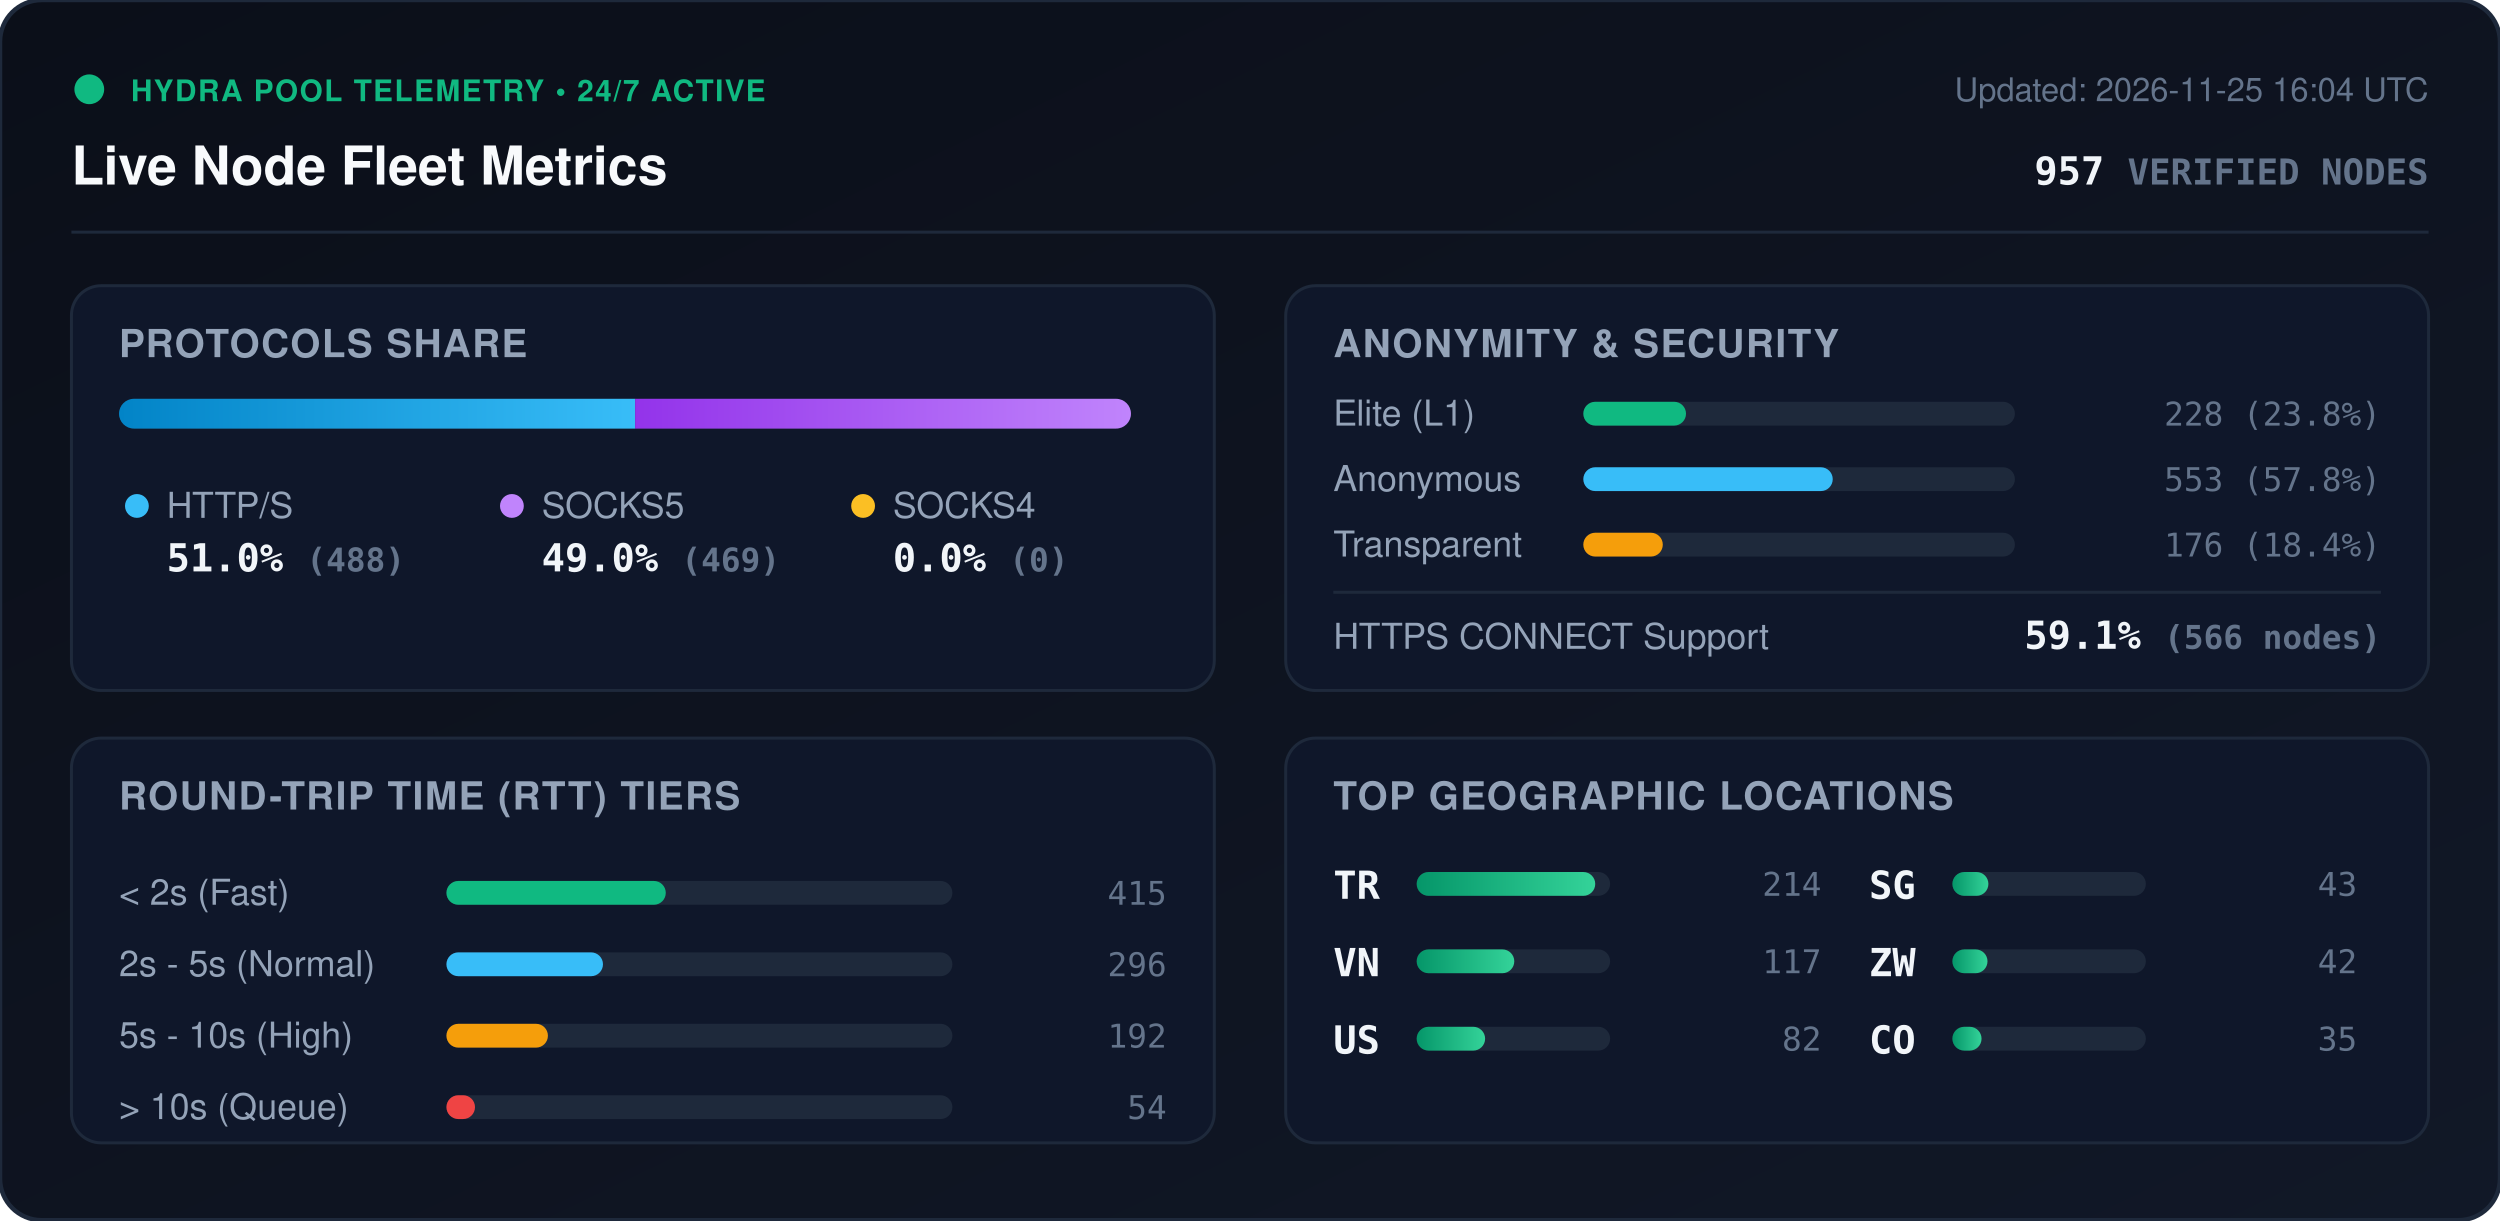
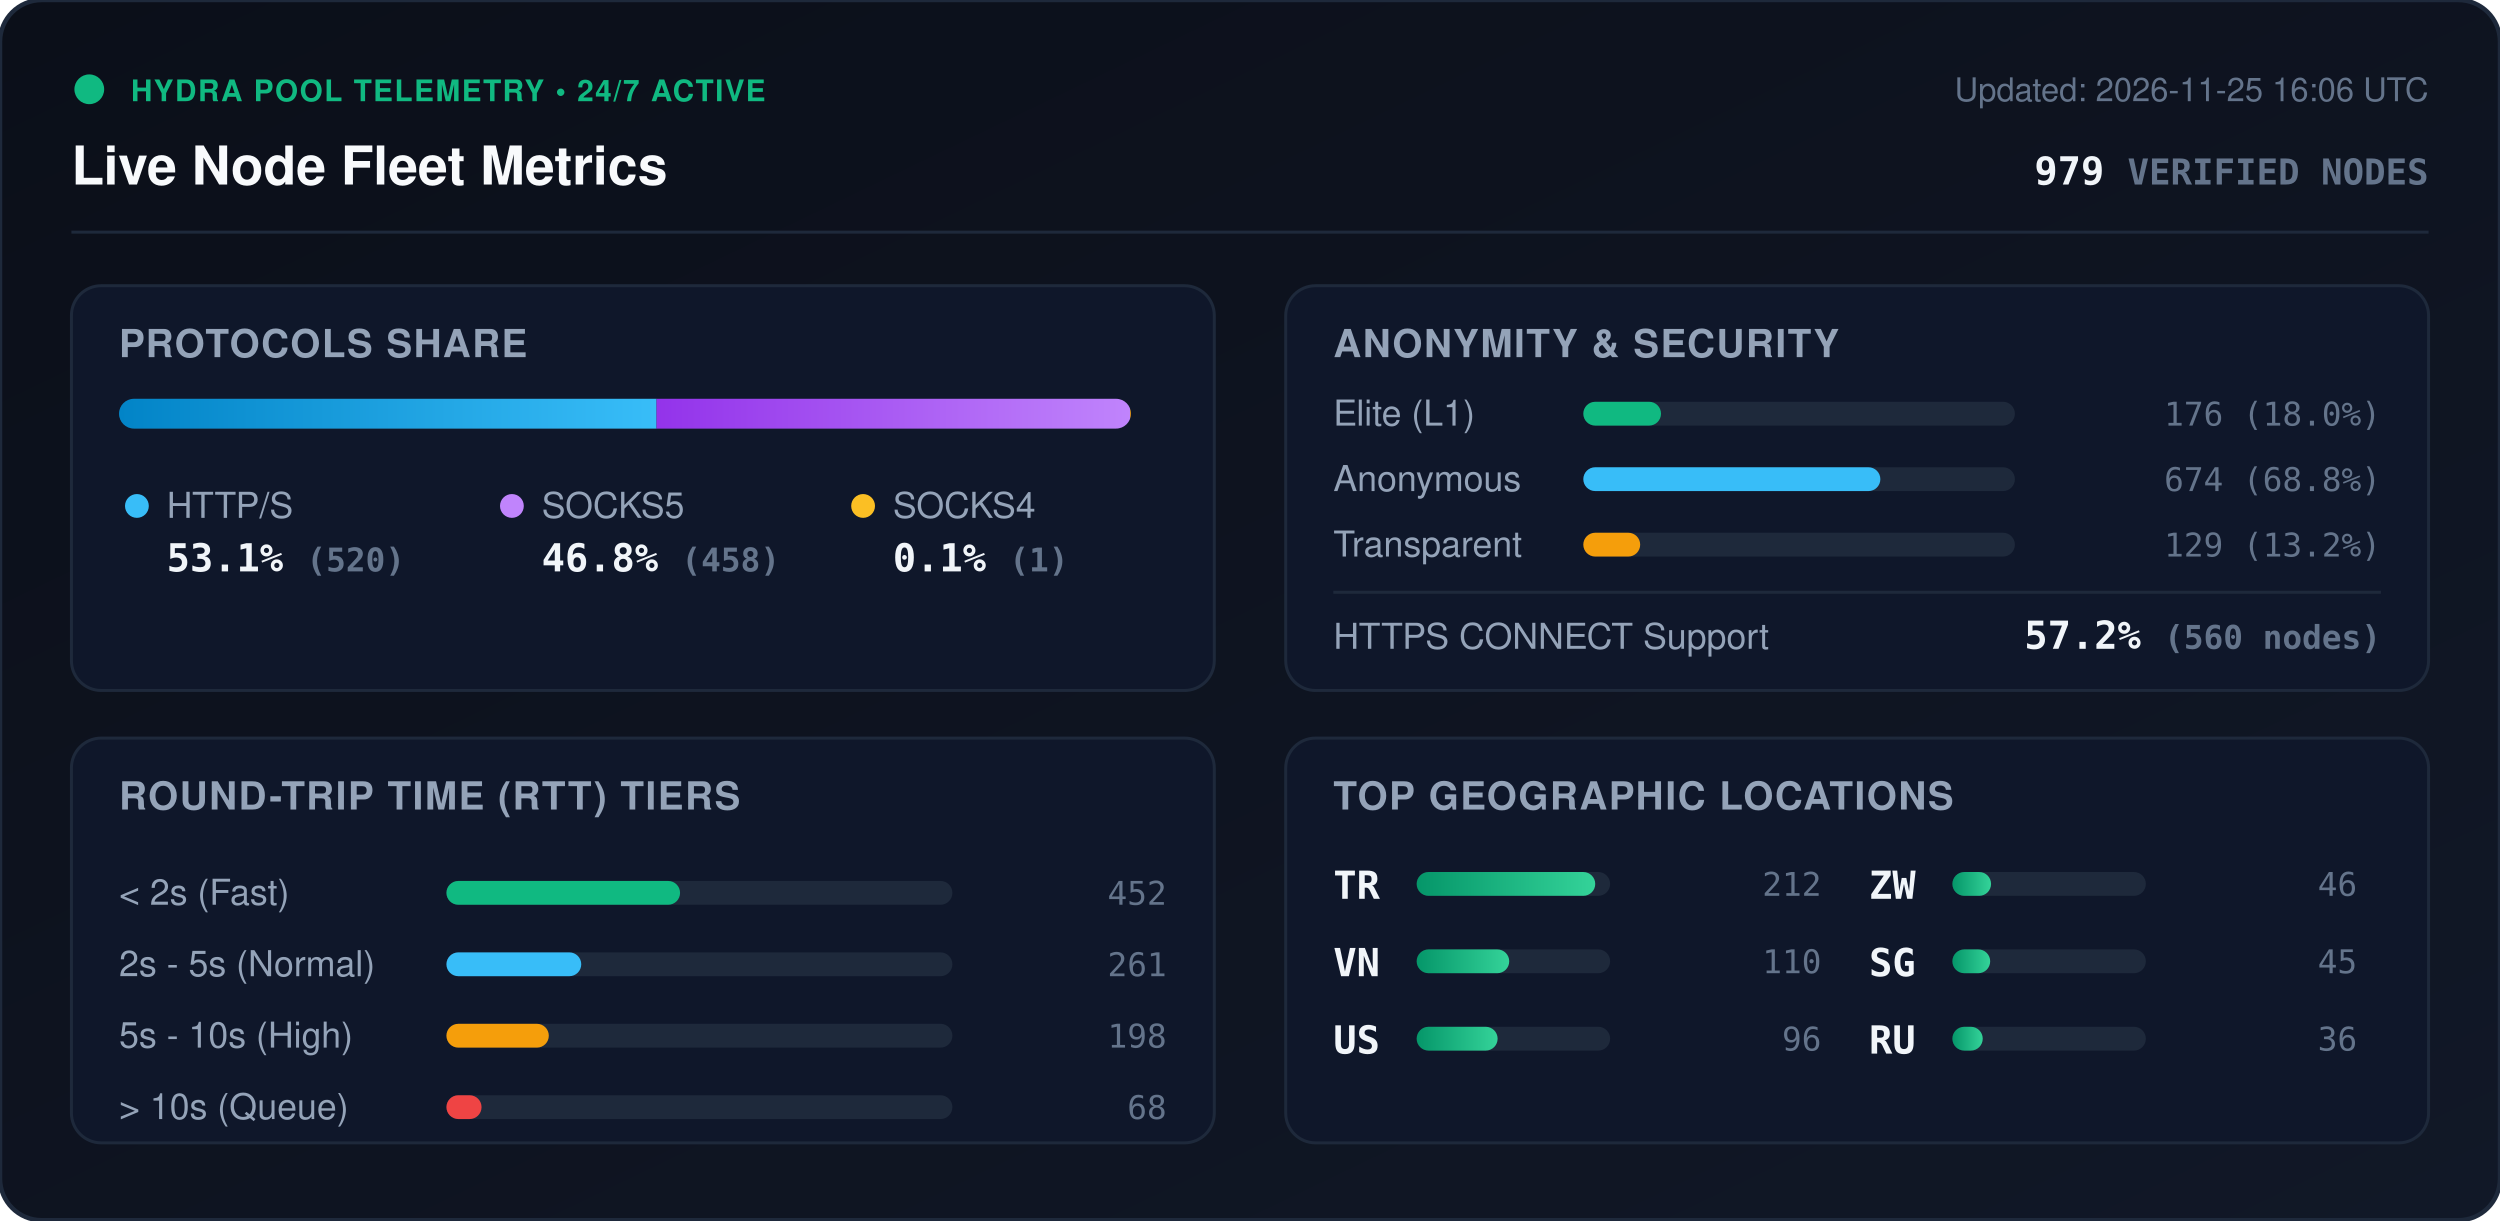
<svg xmlns="http://www.w3.org/2000/svg" viewBox="0 0 840 410" width="840" height="410" style="max-width: 100%; height: auto;">
  <defs>
    <linearGradient id="bg" x1="0%" y1="0%" x2="100%" y2="100%">
      <stop offset="0%" stop-color="#0b0f19" />
      <stop offset="100%" stop-color="#111827" />
    </linearGradient>
    <linearGradient id="bar-http" x1="0%" y1="0%" x2="100%" y2="0%">
      <stop offset="0%" stop-color="#0284c7" />
      <stop offset="100%" stop-color="#38bdf8" />
    </linearGradient>
    <linearGradient id="bar-socks5" x1="0%" y1="0%" x2="100%" y2="0%">
      <stop offset="0%" stop-color="#9333ea" />
      <stop offset="100%" stop-color="#c084fc" />
    </linearGradient>
    <linearGradient id="bar-socks4" x1="0%" y1="0%" x2="100%" y2="0%">
      <stop offset="0%" stop-color="#d97706" />
      <stop offset="100%" stop-color="#fbbf24" />
    </linearGradient>
    <linearGradient id="bar-green" x1="0%" y1="0%" x2="100%" y2="0%">
      <stop offset="0%" stop-color="#059669" />
      <stop offset="100%" stop-color="#34d399" />
    </linearGradient>
    <clipPath id="prog-track-clip">
      <rect width="340.0" height="10" rx="5" />
    </clipPath>
    <style>
      .title { font: 700 18px -apple-system, BlinkMacSystemFont, 'Segoe UI', Helvetica, Arial, sans-serif; fill: #f8fafc; }
      .sub { font: 500 11px -apple-system, BlinkMacSystemFont, 'Segoe UI', Helvetica, Arial, sans-serif; fill: #64748b; }
      .section-hdr { font: 600 13px -apple-system, BlinkMacSystemFont, 'Segoe UI', Helvetica, Arial, sans-serif; fill: #94a3b8; letter-spacing: 0.5px; }
      .metric-val { font: 700 13px -apple-system, BlinkMacSystemFont, 'Segoe UI', Helvetica, Arial, sans-serif; fill: #f1f5f9; }
      .metric-lbl { font: 500 12px -apple-system, BlinkMacSystemFont, 'Segoe UI', Helvetica, Arial, sans-serif; fill: #94a3b8; }
      .badge-txt { font: 700 10px -apple-system, BlinkMacSystemFont, 'Segoe UI', Helvetica, Arial, sans-serif; fill: #10b981; letter-spacing: 0.5px; }
      .mono { font-family: ui-monospace, SFMono-Regular, Menlo, Monaco, Consolas, monospace; }
      .pulse { animation: beacon 2s infinite ease-in-out; }
      @keyframes beacon { 0%, 100% { opacity: 1; } 50% { opacity: 0.35; } }
    </style>
  </defs>
  <rect width="840" height="410" rx="14" fill="url(#bg)" stroke="#1e293b" stroke-width="1.5" />
  <g transform="translate(24, 24)">
    <circle cx="6" cy="6" r="5" fill="#10b981" class="pulse" />
    <text x="20" y="10" class="badge-txt">HYDRA POOL TELEMETRY • 24/7 ACTIVE</text>
    <text x="0" y="38" class="title">Live Node Fleet Metrics</text>
-     <text x="792" y="10" text-anchor="end" class="sub">Updated: 2026-11-25 16:04 UTC</text>
-     <text x="792" y="38" text-anchor="end" class="metric-val mono" fill="#38bdf8">957 <tspan font-size="12" fill="#64748b">VERIFIED NODES</tspan>
+     <text x="792" y="10" text-anchor="end" class="sub">Updated: 2026-11-25 16:06 UTC</text>
+     <text x="792" y="38" text-anchor="end" class="metric-val mono" fill="#38bdf8">979 <tspan font-size="12" fill="#64748b">VERIFIED NODES</tspan>
    </text>
  </g>
  <line x1="24" y1="78" x2="816" y2="78" stroke="#1e293b" stroke-width="1" />
  <g transform="translate(24, 96)">
    <rect width="384" height="136" rx="10" fill="#0f172a" stroke="#1e293b" />
    <text x="16" y="24" class="section-hdr">PROTOCOLS SHARE</text>
    <g transform="translate(16, 38)">
      <rect width="340.0" height="10" rx="5" fill="#1e293b" />
      <g clip-path="url(#prog-track-clip)">
-         <rect x="0" width="173.4" height="10" fill="url(#bar-http)" />
-         <rect x="173.4" width="166.6" height="10" fill="url(#bar-socks5)" />
-         <rect x="340.0" width="0.0" height="10" fill="url(#bar-socks4)" />
+         <rect x="0" width="180.6" height="10" fill="url(#bar-http)" />
+         <rect x="180.6" width="159.1" height="10" fill="url(#bar-socks5)" />
+         <rect x="339.7" width="0.3" height="10" fill="url(#bar-socks4)" />
      </g>
    </g>
    <g transform="translate(16, 68)">
      <circle cx="6" cy="6" r="4" fill="#38bdf8" />
      <text x="16" y="10" class="metric-lbl">HTTP/S</text>
-       <text x="16" y="28" class="metric-val mono">51.0% <tspan font-size="11" fill="#64748b">(488)</tspan>
+       <text x="16" y="28" class="metric-val mono">53.1% <tspan font-size="11" fill="#64748b">(520)</tspan>
      </text>
      <circle cx="132" cy="6" r="4" fill="#c084fc" />
      <text x="142" y="10" class="metric-lbl">SOCKS5</text>
-       <text x="142" y="28" class="metric-val mono">49.0% <tspan font-size="11" fill="#64748b">(469)</tspan>
+       <text x="142" y="28" class="metric-val mono">46.8% <tspan font-size="11" fill="#64748b">(458)</tspan>
      </text>
      <circle cx="250" cy="6" r="4" fill="#fbbf24" />
      <text x="260" y="10" class="metric-lbl">SOCKS4</text>
-       <text x="260" y="28" class="metric-val mono">0.0% <tspan font-size="11" fill="#64748b">(0)</tspan>
+       <text x="260" y="28" class="metric-val mono">0.1% <tspan font-size="11" fill="#64748b">(1)</tspan>
      </text>
    </g>
  </g>
  <g transform="translate(432, 96)">
    <rect width="384" height="136" rx="10" fill="#0f172a" stroke="#1e293b" />
    <text x="16" y="24" class="section-hdr">ANONYMITY &amp; SECURITY</text>
    <text x="16" y="47" class="metric-lbl">Elite (L1)</text>
    <rect x="100" y="39" width="145.0" height="8" rx="4" fill="#1e293b" />
-     <rect x="100" y="39" width="34.5" height="8" rx="4" fill="#10b981" />
-     <text x="368" y="47" text-anchor="end" class="mono sub" fill="#e2e8f0">228 (23.8%)</text>
+     <rect x="100" y="39" width="26.1" height="8" rx="4" fill="#10b981" />
+     <text x="368" y="47" text-anchor="end" class="mono sub" fill="#e2e8f0">176 (18.0%)</text>
    <text x="16" y="69" class="metric-lbl">Anonymous</text>
    <rect x="100" y="61" width="145.0" height="8" rx="4" fill="#1e293b" />
-     <rect x="100" y="61" width="83.8" height="8" rx="4" fill="#38bdf8" />
-     <text x="368" y="69" text-anchor="end" class="mono sub" fill="#e2e8f0">553 (57.8%)</text>
+     <rect x="100" y="61" width="99.8" height="8" rx="4" fill="#38bdf8" />
+     <text x="368" y="69" text-anchor="end" class="mono sub" fill="#e2e8f0">674 (68.8%)</text>
    <text x="16" y="91" class="metric-lbl">Transparent</text>
    <rect x="100" y="83" width="145.0" height="8" rx="4" fill="#1e293b" />
-     <rect x="100" y="83" width="26.7" height="8" rx="4" fill="#f59e0b" />
-     <text x="368" y="91" text-anchor="end" class="mono sub" fill="#e2e8f0">176 (18.4%)</text>
+     <rect x="100" y="83" width="19.1" height="8" rx="4" fill="#f59e0b" />
+     <text x="368" y="91" text-anchor="end" class="mono sub" fill="#e2e8f0">129 (13.2%)</text>
    <line x1="16" y1="103" x2="368" y2="103" stroke="#1e293b" stroke-width="1" />
    <text x="16" y="122" class="metric-lbl">HTTPS CONNECT Support</text>
-     <text x="368" y="122" text-anchor="end" class="metric-val mono" fill="#34d399">59.1% <tspan font-size="11" fill="#64748b">(566 nodes)</tspan>
+     <text x="368" y="122" text-anchor="end" class="metric-val mono" fill="#34d399">57.2% <tspan font-size="11" fill="#64748b">(560 nodes)</tspan>
    </text>
  </g>
  <g transform="translate(24, 248)">
    <rect width="384" height="136" rx="10" fill="#0f172a" stroke="#1e293b" />
    <text x="16" y="24" class="section-hdr">ROUND-TRIP TIME (RTT) TIERS</text>
    <g transform="translate(16, 42)">
      <text x="0" y="14" class="metric-lbl">&lt; 2s (Fast)</text>
      <rect x="110" y="6" width="170" height="8" rx="4" fill="#1e293b" />
-       <rect x="110" y="6" width="73.7" height="8" rx="4" fill="#10b981" />
-       <text x="352" y="14" text-anchor="end" class="mono sub">415</text>
+       <rect x="110" y="6" width="78.5" height="8" rx="4" fill="#10b981" />
+       <text x="352" y="14" text-anchor="end" class="mono sub">452</text>
      <text x="0" y="38" class="metric-lbl">2s - 5s (Normal)</text>
      <rect x="110" y="30" width="170" height="8" rx="4" fill="#1e293b" />
-       <rect x="110" y="30" width="52.6" height="8" rx="4" fill="#38bdf8" />
-       <text x="352" y="38" text-anchor="end" class="mono sub">296</text>
+       <rect x="110" y="30" width="45.3" height="8" rx="4" fill="#38bdf8" />
+       <text x="352" y="38" text-anchor="end" class="mono sub">261</text>
      <text x="0" y="62" class="metric-lbl">5s - 10s (High)</text>
      <rect x="110" y="54" width="170" height="8" rx="4" fill="#1e293b" />
-       <rect x="110" y="54" width="34.1" height="8" rx="4" fill="#f59e0b" />
-       <text x="352" y="62" text-anchor="end" class="mono sub">192</text>
+       <rect x="110" y="54" width="34.4" height="8" rx="4" fill="#f59e0b" />
+       <text x="352" y="62" text-anchor="end" class="mono sub">198</text>
      <text x="0" y="86" class="metric-lbl">&gt; 10s (Queue)</text>
      <rect x="110" y="78" width="170" height="8" rx="4" fill="#1e293b" />
-       <rect x="110" y="78" width="9.6" height="8" rx="4" fill="#ef4444" />
-       <text x="352" y="86" text-anchor="end" class="mono sub">54</text>
+       <rect x="110" y="78" width="11.8" height="8" rx="4" fill="#ef4444" />
+       <text x="352" y="86" text-anchor="end" class="mono sub">68</text>
    </g>
  </g>
  <g transform="translate(432, 248)">
    <rect width="384" height="136" rx="10" fill="#0f172a" stroke="#1e293b" />
    <text x="16" y="24" class="section-hdr">TOP GEOGRAPHIC LOCATIONS</text>
    <g transform="translate(16, 42)">
      <g transform="translate(0, 0)">
        <text x="0" y="12" class="mono metric-val" font-size="12">TR</text>
        <rect x="28" y="3" width="65" height="8" rx="4" fill="#1e293b" />
        <rect x="28" y="3" width="60.0" height="8" rx="4" fill="url(#bar-green)" />
-         <text x="164" y="11" text-anchor="end" class="mono sub">214</text>
+         <text x="164" y="11" text-anchor="end" class="mono sub">212</text>
      </g>
      <g transform="translate(0, 26)">
        <text x="0" y="12" class="mono metric-val" font-size="12">VN</text>
        <rect x="28" y="3" width="65" height="8" rx="4" fill="#1e293b" />
-         <rect x="28" y="3" width="32.8" height="8" rx="4" fill="url(#bar-green)" />
-         <text x="164" y="11" text-anchor="end" class="mono sub">117</text>
+         <rect x="28" y="3" width="31.1" height="8" rx="4" fill="url(#bar-green)" />
+         <text x="164" y="11" text-anchor="end" class="mono sub">110</text>
      </g>
      <g transform="translate(0, 52)">
        <text x="0" y="12" class="mono metric-val" font-size="12">US</text>
        <rect x="28" y="3" width="65" height="8" rx="4" fill="#1e293b" />
-         <rect x="28" y="3" width="23.0" height="8" rx="4" fill="url(#bar-green)" />
-         <text x="164" y="11" text-anchor="end" class="mono sub">82</text>
+         <rect x="28" y="3" width="27.2" height="8" rx="4" fill="url(#bar-green)" />
+         <text x="164" y="11" text-anchor="end" class="mono sub">96</text>
      </g>
      <g transform="translate(180, 0)">
+         <text x="0" y="12" class="mono metric-val" font-size="12">ZW</text>
+         <rect x="28" y="3" width="65" height="8" rx="4" fill="#1e293b" />
+         <rect x="28" y="3" width="13.0" height="8" rx="4" fill="url(#bar-green)" />
+         <text x="164" y="11" text-anchor="end" class="mono sub">46</text>
+       </g>
+       <g transform="translate(180, 26)">
        <text x="0" y="12" class="mono metric-val" font-size="12">SG</text>
        <rect x="28" y="3" width="65" height="8" rx="4" fill="#1e293b" />
-         <rect x="28" y="3" width="12.1" height="8" rx="4" fill="url(#bar-green)" />
-         <text x="164" y="11" text-anchor="end" class="mono sub">43</text>
-       </g>
-       <g transform="translate(180, 26)">
-         <text x="0" y="12" class="mono metric-val" font-size="12">ZW</text>
-         <rect x="28" y="3" width="65" height="8" rx="4" fill="#1e293b" />
-         <rect x="28" y="3" width="11.8" height="8" rx="4" fill="url(#bar-green)" />
-         <text x="164" y="11" text-anchor="end" class="mono sub">42</text>
+         <rect x="28" y="3" width="12.7" height="8" rx="4" fill="url(#bar-green)" />
+         <text x="164" y="11" text-anchor="end" class="mono sub">45</text>
      </g>
      <g transform="translate(180, 52)">
-         <text x="0" y="12" class="mono metric-val" font-size="12">CO</text>
+         <text x="0" y="12" class="mono metric-val" font-size="12">RU</text>
        <rect x="28" y="3" width="65" height="8" rx="4" fill="#1e293b" />
-         <rect x="28" y="3" width="9.8" height="8" rx="4" fill="url(#bar-green)" />
-         <text x="164" y="11" text-anchor="end" class="mono sub">35</text>
+         <rect x="28" y="3" width="10.2" height="8" rx="4" fill="url(#bar-green)" />
+         <text x="164" y="11" text-anchor="end" class="mono sub">36</text>
      </g>
    </g>
  </g>
</svg>
